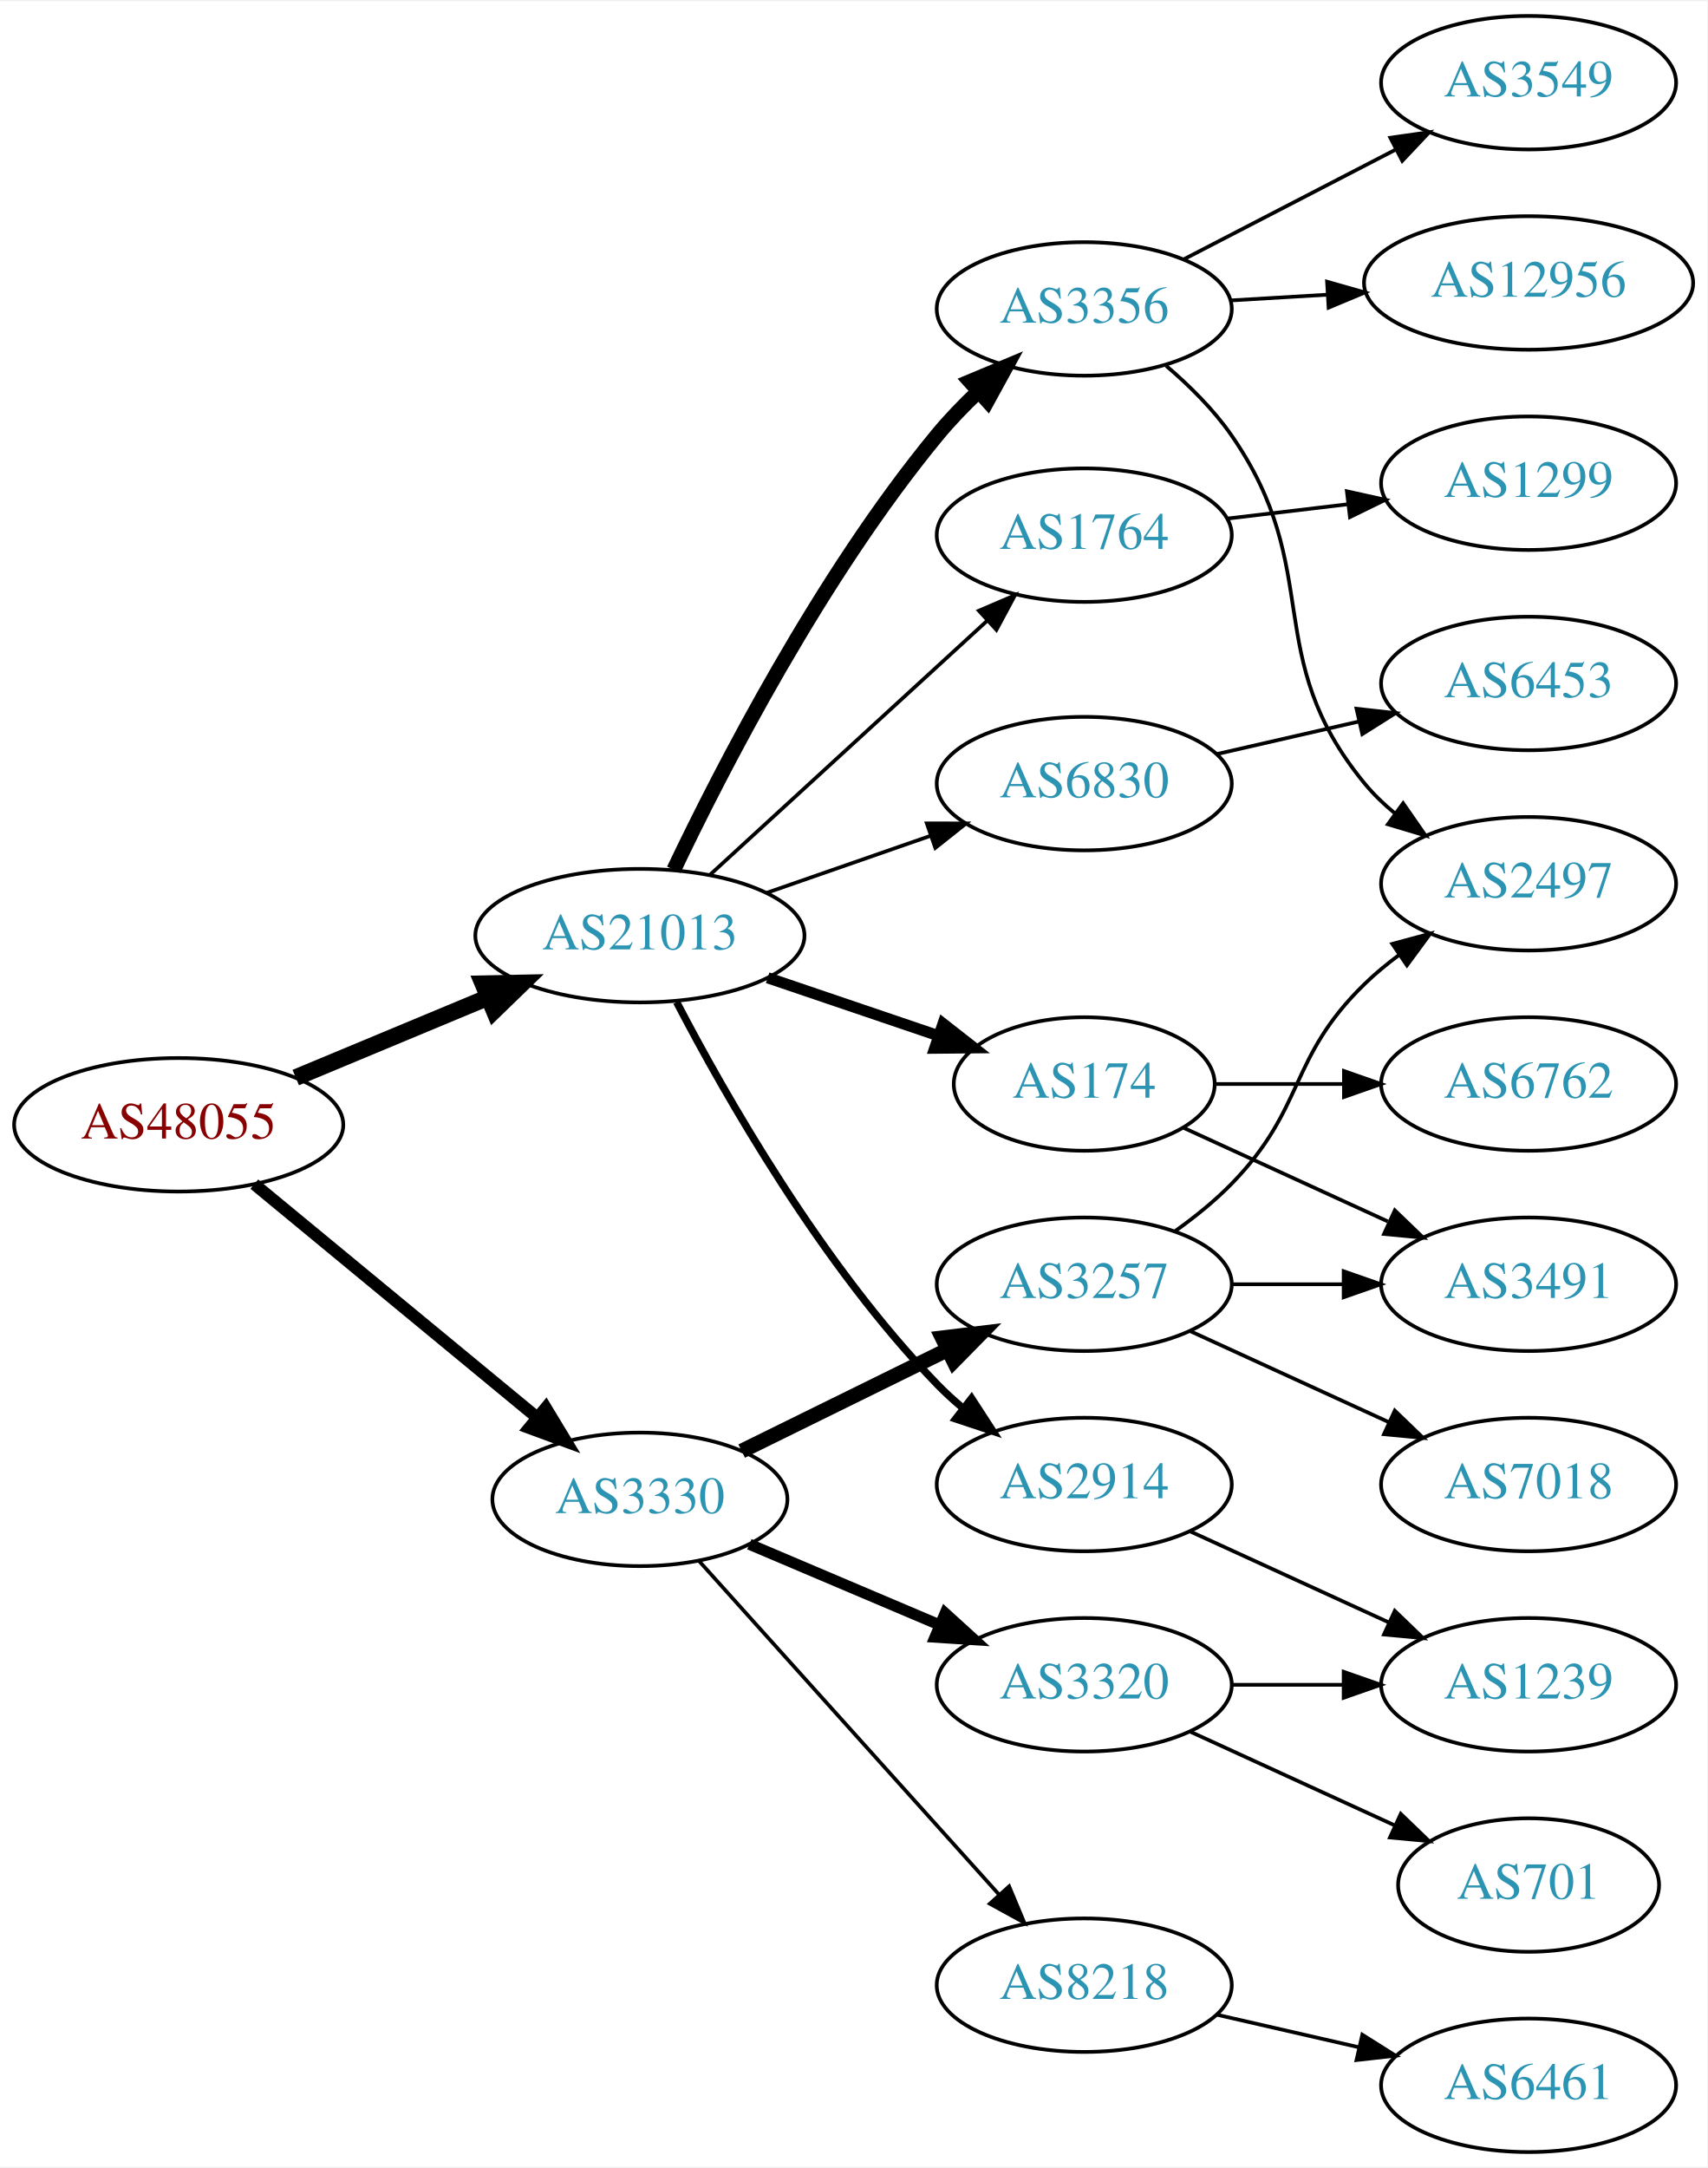
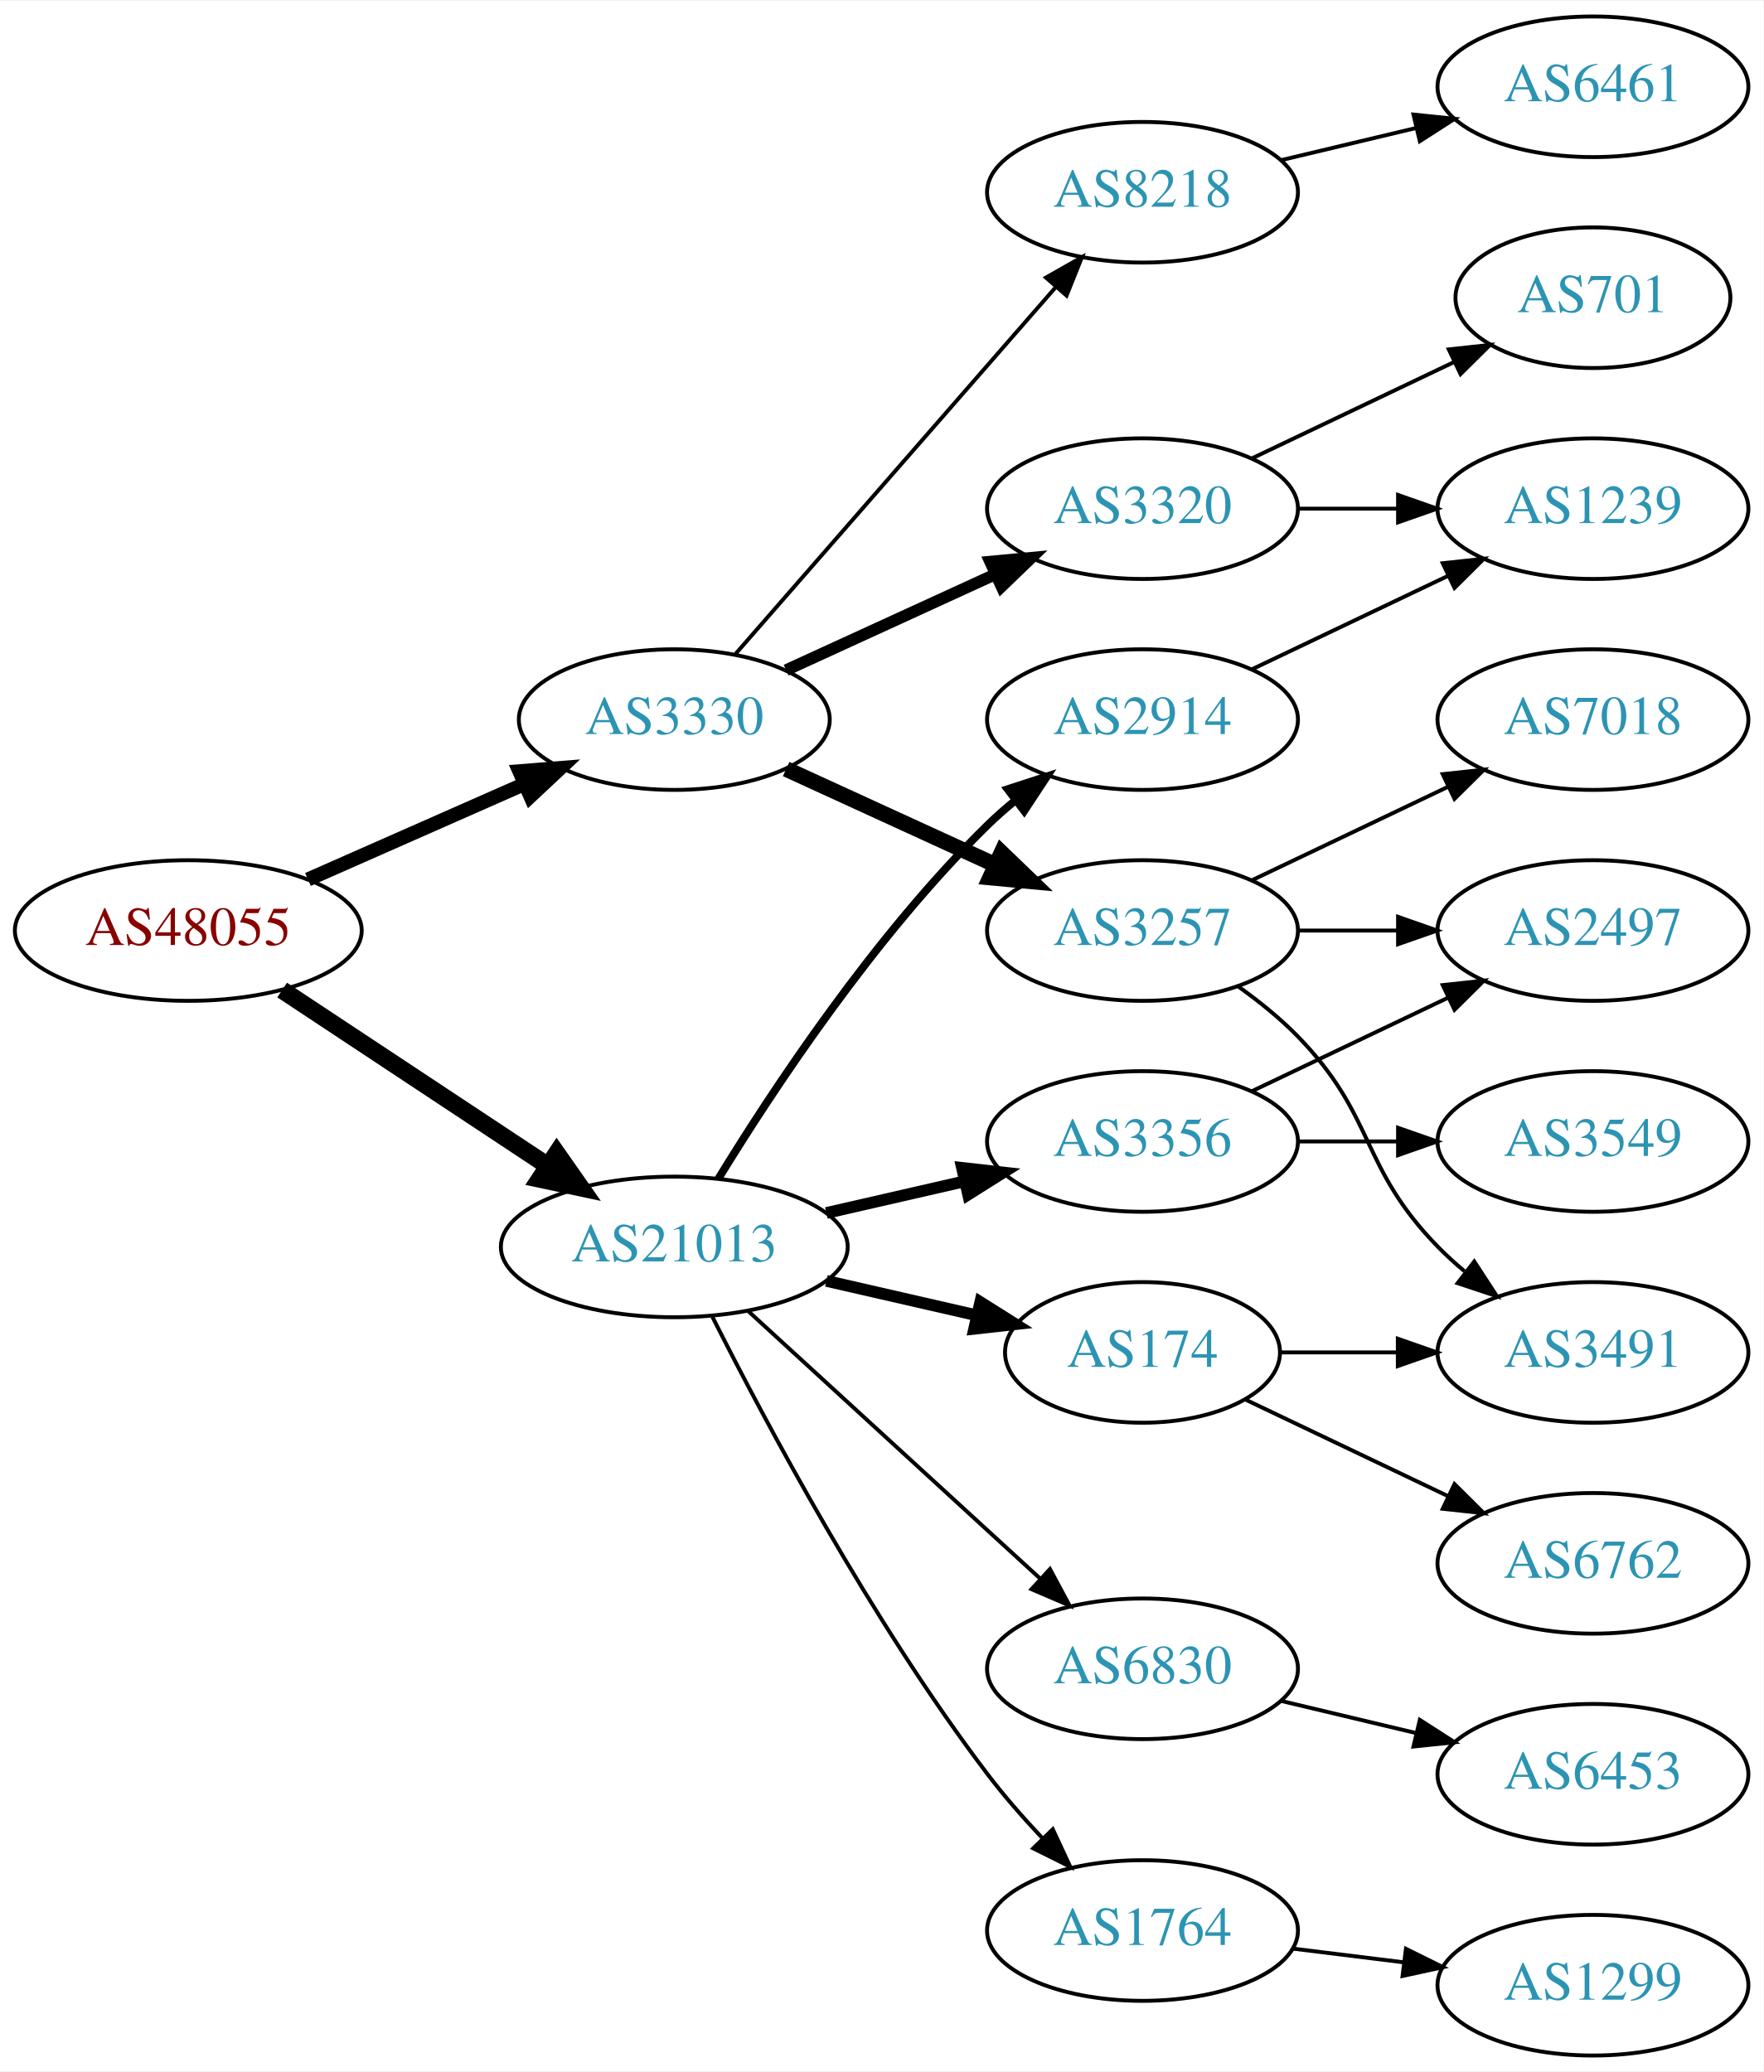
- <svg xmlns="http://www.w3.org/2000/svg" xmlns:xlink="http://www.w3.org/1999/xlink" width="460pt" height="584pt" viewBox="0.00 0.00 460.47 584.00">
-   <g id="graph0" class="graph" transform="scale(1 1) rotate(0) translate(4 580)">
-     <polygon fill="white" stroke="none" points="-4,4 -4,-580 456.469,-580 456.469,4 -4,4" />
+ <svg xmlns="http://www.w3.org/2000/svg" xmlns:xlink="http://www.w3.org/1999/xlink" width="451pt" height="530pt" viewBox="0.00 0.00 451.37 530.00">
+   <g id="graph0" class="graph" transform="scale(1 1) rotate(0) translate(4 526)">
+     <polygon fill="white" stroke="none" points="-4,4 -4,-526 447.37,-526 447.37,4 -4,4" />
    <g id="node1" class="node">
      <g id="a_node1">
        <a xlink:href="/asn/48055" xlink:title="AS48055 ~ BDS-DC1 [AT]">
-           <ellipse fill="#ffffff" stroke="black" cx="44.196" cy="-277" rx="44.393" ry="18" />
-           <text text-anchor="middle" x="44.196" y="-273.3" font-family="Times,serif" font-size="14.00" fill="#880000">AS48055</text>
+           <ellipse fill="#ffffff" stroke="black" cx="44.196" cy="-288" rx="44.393" ry="18" />
+           <text text-anchor="middle" x="44.196" y="-284.3" font-family="Times,serif" font-size="14.00" fill="#880000">AS48055</text>
        </a>
      </g>
    </g>
    <g id="node2" class="node">
      <g id="a_node2">
        <a xlink:href="/asn/3330" xlink:title="AS3330 ~ Vienna, Austria [AT]">
-           <ellipse fill="#ffffff" stroke="black" cx="168.588" cy="-176" rx="39.794" ry="18" />
-           <text text-anchor="middle" x="168.588" y="-172.3" font-family="Times,serif" font-size="14.00" fill="#2c94b3">AS3330</text>
+           <ellipse fill="#ffffff" stroke="black" cx="168.588" cy="-342" rx="39.794" ry="18" />
+           <text text-anchor="middle" x="168.588" y="-338.3" font-family="Times,serif" font-size="14.00" fill="#2c94b3">AS3330</text>
        </a>
      </g>
    </g>
    <g id="edge1" class="edge">
-       <path fill="none" stroke="black" stroke-width="3.273" d="M64.59,-260.996C85.121,-244.054 117.676,-217.188 140.683,-198.202" />
-       <polygon fill="black" stroke="black" stroke-width="3.273" points="143.202,-200.661 148.688,-191.597 138.747,-195.262 143.202,-200.661" />
+       <path fill="none" stroke="black" stroke-width="3.6" d="M74.824,-301.072C91.418,-308.393 112.278,-317.597 130.011,-325.421" />
+       <polygon fill="black" stroke="black" stroke-width="3.6" points="128.933,-328.77 139.495,-329.605 131.758,-322.366 128.933,-328.77" />
    </g>
    <g id="node3" class="node">
      <g id="a_node3">
        <a xlink:href="/asn/21013" xlink:title="AS21013 ~ Wels, AT [AT]">
-           <ellipse fill="#ffffff" stroke="black" cx="168.588" cy="-328" rx="44.393" ry="18" />
-           <text text-anchor="middle" x="168.588" y="-324.3" font-family="Times,serif" font-size="14.00" fill="#2c94b3">AS21013</text>
+           <ellipse fill="#ffffff" stroke="black" cx="168.588" cy="-207" rx="44.393" ry="18" />
+           <text text-anchor="middle" x="168.588" y="-203.3" font-family="Times,serif" font-size="14.00" fill="#2c94b3">AS21013</text>
        </a>
      </g>
    </g>
    <g id="edge2" class="edge">
-       <path fill="none" stroke="black" stroke-width="4.5" d="M75.765,-289.738C91.391,-296.249 110.606,-304.256 127.413,-311.259" />
-       <polygon fill="black" stroke="black" stroke-width="4.5" points="126.24,-315.036 136.985,-315.248 129.269,-307.767 126.24,-315.036" />
+       <path fill="none" stroke="black" stroke-width="4.5" d="M68.217,-272.765C87.449,-260.037 115.056,-241.766 136.294,-227.711" />
+       <polygon fill="black" stroke="black" stroke-width="4.5" points="138.504,-230.97 144.67,-222.167 134.158,-224.403 138.504,-230.97" />
    </g>
    <g id="node4" class="node">
      <g id="a_node4">
-         <a xlink:href="/asn/3257" xlink:title="AS3257 ~ GTT [DE]">
-           <ellipse fill="#ffffff" stroke="black" cx="288.431" cy="-234" rx="39.794" ry="18" />
-           <text text-anchor="middle" x="288.431" y="-230.3" font-family="Times,serif" font-size="14.00" fill="#2c94b3">AS3257</text>
+         <a xlink:href="/asn/8218" xlink:title="AS8218 ~ legacy Neotelecoms [FR]">
+           <ellipse fill="#ffffff" stroke="black" cx="288.431" cy="-477" rx="39.794" ry="18" />
+           <text text-anchor="middle" x="288.431" y="-473.3" font-family="Times,serif" font-size="14.00" fill="#2c94b3">AS8218</text>
        </a>
      </g>
    </g>
    <g id="edge3" class="edge">
-       <path fill="none" stroke="black" stroke-width="4" d="M196.034,-189.016C212.446,-197.094 233.745,-207.577 251.653,-216.391" />
-       <polygon fill="black" stroke="black" stroke-width="4" points="250.147,-219.551 260.665,-220.826 253.239,-213.27 250.147,-219.551" />
+       <path fill="none" stroke="black" d="M184.275,-358.825C204.851,-382.397 242.389,-425.4 266.062,-452.52" />
+       <polygon fill="black" stroke="black" points="263.716,-455.155 272.929,-460.387 268.99,-450.552 263.716,-455.155" />
    </g>
    <g id="node5" class="node">
      <g id="a_node5">
-         <a xlink:href="/asn/3320" xlink:title="AS3320 ~ DTAG [DE]">
-           <ellipse fill="#ffffff" stroke="black" cx="288.431" cy="-126" rx="39.794" ry="18" />
-           <text text-anchor="middle" x="288.431" y="-122.3" font-family="Times,serif" font-size="14.00" fill="#2c94b3">AS3320</text>
+         <a xlink:href="/asn/3257" xlink:title="AS3257 ~ GTT [DE]">
+           <ellipse fill="#ffffff" stroke="black" cx="288.431" cy="-288" rx="39.794" ry="18" />
+           <text text-anchor="middle" x="288.431" y="-284.3" font-family="Times,serif" font-size="14.00" fill="#2c94b3">AS3257</text>
        </a>
      </g>
    </g>
    <g id="edge4" class="edge">
-       <path fill="none" stroke="black" stroke-width="3" d="M198.115,-163.896C213.489,-157.373 232.665,-149.237 249.303,-142.177" />
-       <polygon fill="black" stroke="black" stroke-width="3" points="250.92,-145.293 258.759,-138.165 248.186,-138.849 250.92,-145.293" />
+       <path fill="none" stroke="black" stroke-width="4" d="M197.217,-329.339C213.174,-322.027 233.445,-312.739 250.727,-304.819" />
+       <polygon fill="black" stroke="black" stroke-width="4" points="252.342,-307.929 259.975,-300.581 249.426,-301.565 252.342,-307.929" />
    </g>
    <g id="node6" class="node">
      <g id="a_node6">
-         <a xlink:href="/asn/8218" xlink:title="AS8218 ~ legacy Neotelecoms [FR]">
-           <ellipse fill="#ffffff" stroke="black" cx="288.431" cy="-45" rx="39.794" ry="18" />
-           <text text-anchor="middle" x="288.431" y="-41.3" font-family="Times,serif" font-size="14.00" fill="#2c94b3">AS8218</text>
+         <a xlink:href="/asn/3320" xlink:title="AS3320 ~ DTAG [DE]">
+           <ellipse fill="#ffffff" stroke="black" cx="288.431" cy="-396" rx="39.794" ry="18" />
+           <text text-anchor="middle" x="288.431" y="-392.3" font-family="Times,serif" font-size="14.00" fill="#2c94b3">AS3320</text>
        </a>
      </g>
    </g>
    <g id="edge5" class="edge">
-       <path fill="none" stroke="black" d="M184.513,-159.409C204.943,-136.697 241.769,-95.76 265.383,-69.509" />
-       <polygon fill="black" stroke="black" points="268.169,-71.646 272.255,-61.87 262.965,-66.964 268.169,-71.646" />
+       <path fill="none" stroke="black" stroke-width="3" d="M197.217,-354.661C213.174,-361.973 233.445,-371.261 250.727,-379.181" />
+       <polygon fill="black" stroke="black" stroke-width="3" points="249.426,-382.435 259.975,-383.419 252.342,-376.071 249.426,-382.435" />
    </g>
    <g id="node13" class="node">
      <g id="a_node13">
-         <a xlink:href="/asn/6830" xlink:title="AS6830 ~ LGI-UPC [AT]">
-           <ellipse fill="#ffffff" stroke="black" cx="288.431" cy="-369" rx="39.794" ry="18" />
-           <text text-anchor="middle" x="288.431" y="-365.3" font-family="Times,serif" font-size="14.00" fill="#2c94b3">AS6830</text>
+         <a xlink:href="/asn/1764" xlink:title="AS1764 ~ NEXTLAYER-AS [AT]">
+           <ellipse fill="#ffffff" stroke="black" cx="288.431" cy="-32" rx="39.794" ry="18" />
+           <text text-anchor="middle" x="288.431" y="-28.3" font-family="Times,serif" font-size="14.00" fill="#2c94b3">AS1764</text>
        </a>
      </g>
    </g>
    <g id="edge12" class="edge">
-       <path fill="none" stroke="black" d="M202.728,-339.53C216.445,-344.302 232.484,-349.883 246.894,-354.896" />
-       <polygon fill="black" stroke="black" points="245.966,-358.279 256.56,-358.26 248.266,-351.668 245.966,-358.279" />
+       <path fill="none" stroke="black" d="M178.34,-189.115C191.769,-162.438 219.045,-111.173 248.784,-72 253.021,-66.419 257.961,-60.789 262.865,-55.585" />
+       <polygon fill="black" stroke="black" points="265.469,-57.927 269.938,-48.321 260.454,-53.044 265.469,-57.927" />
    </g>
    <g id="node14" class="node">
      <g id="a_node14">
        <a xlink:href="/asn/3356" xlink:title="AS3356 ~ Level 3 Parent, LLC [US]">
-           <ellipse fill="#ffffff" stroke="black" cx="288.431" cy="-497" rx="39.794" ry="18" />
-           <text text-anchor="middle" x="288.431" y="-493.3" font-family="Times,serif" font-size="14.00" fill="#2c94b3">AS3356</text>
+           <ellipse fill="#ffffff" stroke="black" cx="288.431" cy="-234" rx="39.794" ry="18" />
+           <text text-anchor="middle" x="288.431" y="-230.3" font-family="Times,serif" font-size="14.00" fill="#2c94b3">AS3356</text>
        </a>
      </g>
    </g>
    <g id="edge13" class="edge">
-       <path fill="none" stroke="black" stroke-width="4" d="M177.725,-345.758C190.559,-372.714 217.308,-424.855 248.784,-463 252.112,-467.032 255.936,-470.997 259.857,-474.715" />
-       <polygon fill="black" stroke="black" stroke-width="4" points="257.636,-477.425 267.411,-481.512 262.319,-472.221 257.636,-477.425" />
+       <path fill="none" stroke="black" stroke-width="3" d="M207.523,-215.692C218.764,-218.267 231.176,-221.111 242.799,-223.774" />
+       <polygon fill="black" stroke="black" stroke-width="3" points="242.232,-227.235 252.761,-226.057 243.795,-220.412 242.232,-227.235" />
    </g>
    <g id="node15" class="node">
      <g id="a_node15">
        <a xlink:href="/asn/174" xlink:title="AS174 ~ Cogent Communications [US]">
-           <ellipse fill="#ffffff" stroke="black" cx="288.431" cy="-288" rx="35.194" ry="18" />
-           <text text-anchor="middle" x="288.431" y="-284.3" font-family="Times,serif" font-size="14.00" fill="#2c94b3">AS174</text>
+           <ellipse fill="#ffffff" stroke="black" cx="288.431" cy="-180" rx="35.194" ry="18" />
+           <text text-anchor="middle" x="288.431" y="-176.3" font-family="Times,serif" font-size="14.00" fill="#2c94b3">AS174</text>
        </a>
      </g>
    </g>
    <g id="edge14" class="edge">
-       <path fill="none" stroke="black" stroke-width="3" d="M203.042,-316.645C217.306,-311.803 234.036,-306.124 248.821,-301.105" />
-       <polygon fill="black" stroke="black" stroke-width="3" points="250.348,-304.283 258.693,-297.755 248.098,-297.655 250.348,-304.283" />
+       <path fill="none" stroke="black" stroke-width="3" d="M207.523,-198.308C219.84,-195.486 233.565,-192.342 246.116,-189.466" />
+       <polygon fill="black" stroke="black" stroke-width="3" points="246.914,-192.874 255.88,-187.229 245.351,-186.051 246.914,-192.874" />
    </g>
    <g id="node16" class="node">
      <g id="a_node16">
-         <a xlink:href="/asn/1764" xlink:title="AS1764 ~ NEXTLAYER-AS [AT]">
-           <ellipse fill="#ffffff" stroke="black" cx="288.431" cy="-436" rx="39.794" ry="18" />
-           <text text-anchor="middle" x="288.431" y="-432.3" font-family="Times,serif" font-size="14.00" fill="#2c94b3">AS1764</text>
+         <a xlink:href="/asn/2914" xlink:title="AS2914 ~ NTT America, Inc. [US]">
+           <ellipse fill="#ffffff" stroke="black" cx="288.431" cy="-342" rx="39.794" ry="18" />
+           <text text-anchor="middle" x="288.431" y="-338.3" font-family="Times,serif" font-size="14.00" fill="#2c94b3">AS2914</text>
        </a>
      </g>
    </g>
    <g id="edge15" class="edge">
-       <path fill="none" stroke="black" d="M187.486,-344.403C207.414,-362.667 239.772,-392.322 262.249,-412.921" />
-       <polygon fill="black" stroke="black" points="260.014,-415.62 269.751,-419.797 264.743,-410.46 260.014,-415.62" />
+       <path fill="none" stroke="black" stroke-width="2" d="M179.854,-224.44C193.662,-246.991 219.851,-286.722 248.784,-315 250.924,-317.092 253.242,-319.137 255.642,-321.106" />
+       <polygon fill="black" stroke="black" stroke-width="2" points="253.908,-324.185 263.983,-327.464 258.152,-318.618 253.908,-324.185" />
    </g>
    <g id="node17" class="node">
      <g id="a_node17">
-         <a xlink:href="/asn/2914" xlink:title="AS2914 ~ NTT America, Inc. [US]">
-           <ellipse fill="#ffffff" stroke="black" cx="288.431" cy="-180" rx="39.794" ry="18" />
-           <text text-anchor="middle" x="288.431" y="-176.3" font-family="Times,serif" font-size="14.00" fill="#2c94b3">AS2914</text>
+         <a xlink:href="/asn/6830" xlink:title="AS6830 ~ LGI-UPC [AT]">
+           <ellipse fill="#ffffff" stroke="black" cx="288.431" cy="-99" rx="39.794" ry="18" />
+           <text text-anchor="middle" x="288.431" y="-95.3" font-family="Times,serif" font-size="14.00" fill="#2c94b3">AS6830</text>
        </a>
      </g>
    </g>
    <g id="edge16" class="edge">
-       <path fill="none" stroke="black" stroke-width="2" d="M178.498,-310.079C191.533,-285.044 217.666,-239.075 248.784,-207 250.868,-204.852 253.145,-202.767 255.517,-200.771" />
-       <polygon fill="black" stroke="black" stroke-width="2" points="258.037,-203.247 263.809,-194.362 253.756,-197.708 258.037,-203.247" />
+       <path fill="none" stroke="black" d="M187.486,-190.597C207.414,-172.333 239.772,-142.678 262.249,-122.079" />
+       <polygon fill="black" stroke="black" points="264.743,-124.54 269.751,-115.203 260.014,-119.38 264.743,-124.54" />
+     </g>
+     <g id="node7" class="node">
+       <g id="a_node7">
+         <a xlink:href="/asn/6461" xlink:title="AS6461 ~ Zayo Bandwidth [US]">
+           <ellipse fill="#ffffff" stroke="black" cx="403.724" cy="-504" rx="39.794" ry="18" />
+           <text text-anchor="middle" x="403.724" y="-500.3" font-family="Times,serif" font-size="14.00" fill="#2c94b3">AS6461</text>
+         </a>
+       </g>
+     </g>
+     <g id="edge6" class="edge">
+       <path fill="none" stroke="black" d="M324.038,-485.248C334.909,-487.838 347.064,-490.735 358.506,-493.462" />
+       <polygon fill="black" stroke="black" points="357.789,-496.889 368.328,-495.803 359.412,-490.08 357.789,-496.889" />
+     </g>
+     <g id="node8" class="node">
+       <g id="a_node8">
+         <a xlink:href="/asn/2497" xlink:title="AS2497 ~ Internet Initiative Japan Inc. [JP]">
+           <ellipse fill="#ffffff" stroke="black" cx="403.724" cy="-288" rx="39.794" ry="18" />
+           <text text-anchor="middle" x="403.724" y="-284.3" font-family="Times,serif" font-size="14.00" fill="#2c94b3">AS2497</text>
+         </a>
+       </g>
+     </g>
+     <g id="edge7" class="edge">
+       <path fill="none" stroke="black" d="M328.103,-288C336.306,-288 345.07,-288 353.602,-288" />
+       <polygon fill="black" stroke="black" points="353.841,-291.5 363.841,-288 353.841,-284.5 353.841,-291.5" />
    </g>
    <g id="node9" class="node">
      <g id="a_node9">
        <a xlink:href="/asn/3491" xlink:title="AS3491 ~ PCCW Global, Inc. [US]">
-           <ellipse fill="#ffffff" stroke="black" cx="408.273" cy="-234" rx="39.794" ry="18" />
-           <text text-anchor="middle" x="408.273" y="-230.3" font-family="Times,serif" font-size="14.00" fill="#2c94b3">AS3491</text>
+           <ellipse fill="#ffffff" stroke="black" cx="403.724" cy="-180" rx="39.794" ry="18" />
+           <text text-anchor="middle" x="403.724" y="-176.3" font-family="Times,serif" font-size="14.00" fill="#2c94b3">AS3491</text>
        </a>
      </g>
    </g>
    <g id="edge8" class="edge">
-       <path fill="none" stroke="black" d="M328.343,-234C337.897,-234 348.246,-234 358.209,-234" />
-       <polygon fill="black" stroke="black" points="358.402,-237.5 368.402,-234 358.402,-230.5 358.402,-237.5" />
+       <path fill="none" stroke="black" d="M313.025,-273.611C318.281,-269.852 323.613,-265.563 328.077,-261 348.25,-240.383 343.905,-227.617 364.077,-207 366.17,-204.861 368.453,-202.782 370.83,-200.79" />
+       <polygon fill="black" stroke="black" points="373.349,-203.268 379.13,-194.389 369.074,-197.725 373.349,-203.268" />
    </g>
    <g id="node10" class="node">
      <g id="a_node10">
-         <a xlink:href="/asn/2497" xlink:title="AS2497 ~ Internet Initiative Japan Inc. [JP]">
-           <ellipse fill="#ffffff" stroke="black" cx="408.273" cy="-342" rx="39.794" ry="18" />
-           <text text-anchor="middle" x="408.273" y="-338.3" font-family="Times,serif" font-size="14.00" fill="#2c94b3">AS2497</text>
+         <a xlink:href="/asn/7018" xlink:title="AS7018 ~ AT&amp;T Services, Inc. [US]">
+           <ellipse fill="#ffffff" stroke="black" cx="403.724" cy="-342" rx="39.794" ry="18" />
+           <text text-anchor="middle" x="403.724" y="-338.3" font-family="Times,serif" font-size="14.00" fill="#2c94b3">AS7018</text>
        </a>
      </g>
    </g>
    <g id="edge9" class="edge">
-       <path fill="none" stroke="black" d="M313.025,-248.389C318.281,-252.148 323.613,-256.437 328.077,-261 348.25,-281.617 343.384,-294.906 364.077,-315 366.922,-317.763 370.096,-320.386 373.396,-322.834" />
-       <polygon fill="black" stroke="black" points="371.513,-325.786 381.744,-328.538 375.462,-320.006 371.513,-325.786" />
+       <path fill="none" stroke="black" d="M316.567,-300.934C331.561,-308.081 350.382,-317.052 366.605,-324.785" />
+       <polygon fill="black" stroke="black" points="365.276,-328.028 375.809,-329.171 368.288,-321.709 365.276,-328.028" />
    </g>
    <g id="node11" class="node">
      <g id="a_node11">
-         <a xlink:href="/asn/7018" xlink:title="AS7018 ~ AT&amp;T Services, Inc. [US]">
-           <ellipse fill="#ffffff" stroke="black" cx="408.273" cy="-180" rx="39.794" ry="18" />
-           <text text-anchor="middle" x="408.273" y="-176.3" font-family="Times,serif" font-size="14.00" fill="#2c94b3">AS7018</text>
+         <a xlink:href="/asn/701" xlink:title="AS701 ~ UUNET [US]">
+           <ellipse fill="#ffffff" stroke="black" cx="403.724" cy="-450" rx="35.194" ry="18" />
+           <text text-anchor="middle" x="403.724" y="-446.3" font-family="Times,serif" font-size="14.00" fill="#2c94b3">AS701</text>
        </a>
      </g>
    </g>
    <g id="edge10" class="edge">
-       <path fill="none" stroke="black" d="M317.06,-221.339C333.017,-214.027 353.287,-204.739 370.57,-196.819" />
-       <polygon fill="black" stroke="black" points="372.185,-199.929 379.818,-192.581 369.269,-193.565 372.185,-199.929" />
-     </g>
-     <g id="node7" class="node">
-       <g id="a_node7">
-         <a xlink:href="/asn/701" xlink:title="AS701 ~ UUNET [US]">
-           <ellipse fill="#ffffff" stroke="black" cx="408.273" cy="-72" rx="35.194" ry="18" />
-           <text text-anchor="middle" x="408.273" y="-68.3" font-family="Times,serif" font-size="14.00" fill="#2c94b3">AS701</text>
-         </a>
-       </g>
-     </g>
-     <g id="edge6" class="edge">
-       <path fill="none" stroke="black" d="M317.06,-113.339C333.476,-105.817 354.457,-96.202 372.054,-88.139" />
-       <polygon fill="black" stroke="black" points="373.799,-91.189 381.432,-83.842 370.883,-84.826 373.799,-91.189" />
-     </g>
-     <g id="node8" class="node">
-       <g id="a_node8">
-         <a xlink:href="/asn/1239" xlink:title="AS1239 ~ Sprint [US]">
-           <ellipse fill="#ffffff" stroke="black" cx="408.273" cy="-126" rx="39.794" ry="18" />
-           <text text-anchor="middle" x="408.273" y="-122.3" font-family="Times,serif" font-size="14.00" fill="#2c94b3">AS1239</text>
-         </a>
-       </g>
-     </g>
-     <g id="edge7" class="edge">
-       <path fill="none" stroke="black" d="M328.343,-126C337.897,-126 348.246,-126 358.209,-126" />
-       <polygon fill="black" stroke="black" points="358.402,-129.5 368.402,-126 358.402,-122.5 358.402,-129.5" />
+       <path fill="none" stroke="black" d="M316.567,-408.934C331.999,-416.29 351.485,-425.577 368.02,-433.459" />
+       <polygon fill="black" stroke="black" points="366.828,-436.768 377.361,-437.911 369.84,-430.449 366.828,-436.768" />
    </g>
    <g id="node12" class="node">
      <g id="a_node12">
-         <a xlink:href="/asn/6461" xlink:title="AS6461 ~ Zayo Bandwidth [US]">
-           <ellipse fill="#ffffff" stroke="black" cx="408.273" cy="-18" rx="39.794" ry="18" />
-           <text text-anchor="middle" x="408.273" y="-14.3" font-family="Times,serif" font-size="14.00" fill="#2c94b3">AS6461</text>
+         <a xlink:href="/asn/1239" xlink:title="AS1239 ~ Sprint [US]">
+           <ellipse fill="#ffffff" stroke="black" cx="403.724" cy="-396" rx="39.794" ry="18" />
+           <text text-anchor="middle" x="403.724" y="-392.3" font-family="Times,serif" font-size="14.00" fill="#2c94b3">AS1239</text>
        </a>
      </g>
    </g>
    <g id="edge11" class="edge">
-       <path fill="none" stroke="black" d="M324.15,-37.045C336.15,-34.296 349.771,-31.175 362.463,-28.267" />
-       <polygon fill="black" stroke="black" points="363.429,-31.636 372.395,-25.991 361.866,-24.813 363.429,-31.636" />
+       <path fill="none" stroke="black" d="M328.103,-396C336.306,-396 345.07,-396 353.602,-396" />
+       <polygon fill="black" stroke="black" points="353.841,-399.5 363.841,-396 353.841,-392.5 353.841,-399.5" />
    </g>
    <g id="node18" class="node">
      <g id="a_node18">
-         <a xlink:href="/asn/6453" xlink:title="AS6453 ~ TATA COMMUNICATIONS (AMERICA) INC [US]">
-           <ellipse fill="#ffffff" stroke="black" cx="408.273" cy="-396" rx="39.794" ry="18" />
-           <text text-anchor="middle" x="408.273" y="-392.3" font-family="Times,serif" font-size="14.00" fill="#2c94b3">AS6453</text>
+         <a xlink:href="/asn/1299" xlink:title="AS1299 ~ Telia Carrier [EU]">
+           <ellipse fill="#ffffff" stroke="black" cx="403.724" cy="-18" rx="39.794" ry="18" />
+           <text text-anchor="middle" x="403.724" y="-14.3" font-family="Times,serif" font-size="14.00" fill="#2c94b3">AS1299</text>
        </a>
      </g>
    </g>
    <g id="edge17" class="edge">
-       <path fill="none" stroke="black" d="M324.15,-376.955C336.15,-379.704 349.771,-382.825 362.463,-385.733" />
-       <polygon fill="black" stroke="black" points="361.866,-389.187 372.395,-388.009 363.429,-382.364 361.866,-389.187" />
-     </g>
-     <g id="edge22" class="edge">
-       <path fill="none" stroke="black" d="M310.511,-481.672C316.798,-476.313 323.282,-469.897 328.077,-463 353.614,-426.268 335.637,-403.533 364.077,-369 366.467,-366.099 369.253,-363.417 372.239,-360.961" />
-       <polygon fill="black" stroke="black" points="374.43,-363.696 380.474,-354.994 370.322,-358.028 374.43,-363.696" />
+       <path fill="none" stroke="black" d="M326.841,-27.377C335.929,-26.254 345.766,-25.038 355.251,-23.866" />
+       <polygon fill="black" stroke="black" points="355.857,-27.318 365.353,-22.618 354.999,-20.371 355.857,-27.318" />
+     </g>
+     <g id="edge18" class="edge">
+       <path fill="none" stroke="black" d="M316.567,-246.934C331.561,-254.081 350.382,-263.052 366.605,-270.785" />
+       <polygon fill="black" stroke="black" points="365.276,-274.028 375.809,-275.171 368.288,-267.709 365.276,-274.028" />
+     </g>
+     <g id="node19" class="node">
+       <g id="a_node19">
+         <a xlink:href="/asn/3549" xlink:title="AS3549 ~ Level 3 Parent, LLC [US]">
+           <ellipse fill="#ffffff" stroke="black" cx="403.724" cy="-234" rx="39.794" ry="18" />
+           <text text-anchor="middle" x="403.724" y="-230.3" font-family="Times,serif" font-size="14.00" fill="#2c94b3">AS3549</text>
+         </a>
+       </g>
+     </g>
+     <g id="edge19" class="edge">
+       <path fill="none" stroke="black" d="M328.103,-234C336.306,-234 345.07,-234 353.602,-234" />
+       <polygon fill="black" stroke="black" points="353.841,-237.5 363.841,-234 353.841,-230.5 353.841,-237.5" />
+     </g>
+     <g id="edge21" class="edge">
+       <path fill="none" stroke="black" d="M323.73,-180C333.107,-180 343.457,-180 353.492,-180" />
+       <polygon fill="black" stroke="black" points="353.781,-183.5 363.781,-180 353.781,-176.5 353.781,-183.5" />
    </g>
    <g id="node20" class="node">
      <g id="a_node20">
-         <a xlink:href="/asn/12956" xlink:title="AS12956 ~ TELXIUS [ES]">
-           <ellipse fill="#ffffff" stroke="black" cx="408.273" cy="-504" rx="44.393" ry="18" />
-           <text text-anchor="middle" x="408.273" y="-500.3" font-family="Times,serif" font-size="14.00" fill="#2c94b3">AS12956</text>
+         <a xlink:href="/asn/6762" xlink:title="AS6762 ~ TELECOM ITALIA SPARKLE S.p.A. [IT]">
+           <ellipse fill="#ffffff" stroke="black" cx="403.724" cy="-126" rx="39.794" ry="18" />
+           <text text-anchor="middle" x="403.724" y="-122.3" font-family="Times,serif" font-size="14.00" fill="#2c94b3">AS6762</text>
        </a>
      </g>
    </g>
    <g id="edge20" class="edge">
-       <path fill="none" stroke="black" d="M328.017,-499.292C336.315,-499.785 345.227,-500.314 353.972,-500.834" />
-       <polygon fill="black" stroke="black" points="353.925,-504.337 364.114,-501.436 354.34,-497.349 353.925,-504.337" />
+       <path fill="none" stroke="black" d="M314.856,-167.881C330.159,-160.587 349.882,-151.186 366.764,-143.14" />
+       <polygon fill="black" stroke="black" points="368.283,-146.293 375.804,-138.831 365.271,-139.974 368.283,-146.293" />
+     </g>
+     <g id="edge23" class="edge">
+       <path fill="none" stroke="black" d="M316.567,-354.934C331.561,-362.081 350.382,-371.052 366.605,-378.785" />
+       <polygon fill="black" stroke="black" points="365.276,-382.028 375.809,-383.171 368.288,-375.709 365.276,-382.028" />
    </g>
    <g id="node21" class="node">
      <g id="a_node21">
-         <a xlink:href="/asn/3549" xlink:title="AS3549 ~ Level 3 Parent, LLC [US]">
-           <ellipse fill="#ffffff" stroke="black" cx="408.273" cy="-558" rx="39.794" ry="18" />
-           <text text-anchor="middle" x="408.273" y="-554.3" font-family="Times,serif" font-size="14.00" fill="#2c94b3">AS3549</text>
-         </a>
-       </g>
-     </g>
-     <g id="edge21" class="edge">
-       <path fill="none" stroke="black" d="M315.292,-510.387C332.1,-519.087 354.215,-530.535 372.548,-540.025" />
-       <polygon fill="black" stroke="black" points="370.983,-543.156 381.473,-544.645 374.201,-536.939 370.983,-543.156" />
-     </g>
-     <g id="edge18" class="edge">
-       <path fill="none" stroke="black" d="M315.292,-276.149C331.413,-268.762 352.415,-259.138 370.28,-250.952" />
-       <polygon fill="black" stroke="black" points="372.199,-253.923 379.832,-246.575 369.282,-247.559 372.199,-253.923" />
-     </g>
-     <g id="node19" class="node">
-       <g id="a_node19">
-         <a xlink:href="/asn/6762" xlink:title="AS6762 ~ TELECOM ITALIA SPARKLE S.p.A. [IT]">
-           <ellipse fill="#ffffff" stroke="black" cx="408.273" cy="-288" rx="39.794" ry="18" />
-           <text text-anchor="middle" x="408.273" y="-284.3" font-family="Times,serif" font-size="14.00" fill="#2c94b3">AS6762</text>
-         </a>
-       </g>
-     </g>
-     <g id="edge19" class="edge">
-       <path fill="none" stroke="black" d="M323.833,-288C334.657,-288 346.824,-288 358.451,-288" />
-       <polygon fill="black" stroke="black" points="358.482,-291.5 368.482,-288 358.482,-284.5 358.482,-291.5" />
-     </g>
-     <g id="node22" class="node">
-       <g id="a_node22">
-         <a xlink:href="/asn/1299" xlink:title="AS1299 ~ Telia Carrier [EU]">
-           <ellipse fill="#ffffff" stroke="black" cx="408.273" cy="-450" rx="39.794" ry="18" />
-           <text text-anchor="middle" x="408.273" y="-446.3" font-family="Times,serif" font-size="14.00" fill="#2c94b3">AS1299</text>
-         </a>
-       </g>
-     </g>
-     <g id="edge23" class="edge">
-       <path fill="none" stroke="black" d="M327.041,-440.468C337.352,-441.693 348.669,-443.038 359.47,-444.321" />
-       <polygon fill="black" stroke="black" points="359.273,-447.822 369.616,-445.526 360.099,-440.871 359.273,-447.822" />
-     </g>
-     <g id="edge24" class="edge">
-       <path fill="none" stroke="black" d="M317.06,-167.339C333.017,-160.027 353.287,-150.739 370.57,-142.819" />
-       <polygon fill="black" stroke="black" points="372.185,-145.929 379.818,-138.581 369.269,-139.565 372.185,-145.929" />
+         <a xlink:href="/asn/6453" xlink:title="AS6453 ~ TATA COMMUNICATIONS (AMERICA) INC [US]">
+           <ellipse fill="#ffffff" stroke="black" cx="403.724" cy="-72" rx="39.794" ry="18" />
+           <text text-anchor="middle" x="403.724" y="-68.3" font-family="Times,serif" font-size="14.00" fill="#2c94b3">AS6453</text>
+         </a>
+       </g>
+     </g>
+     <g id="edge22" class="edge">
+       <path fill="none" stroke="black" d="M324.038,-90.752C334.909,-88.162 347.064,-85.265 358.506,-82.538" />
+       <polygon fill="black" stroke="black" points="359.412,-85.92 368.328,-80.197 357.789,-79.111 359.412,-85.92" />
    </g>
  </g>
</svg>
